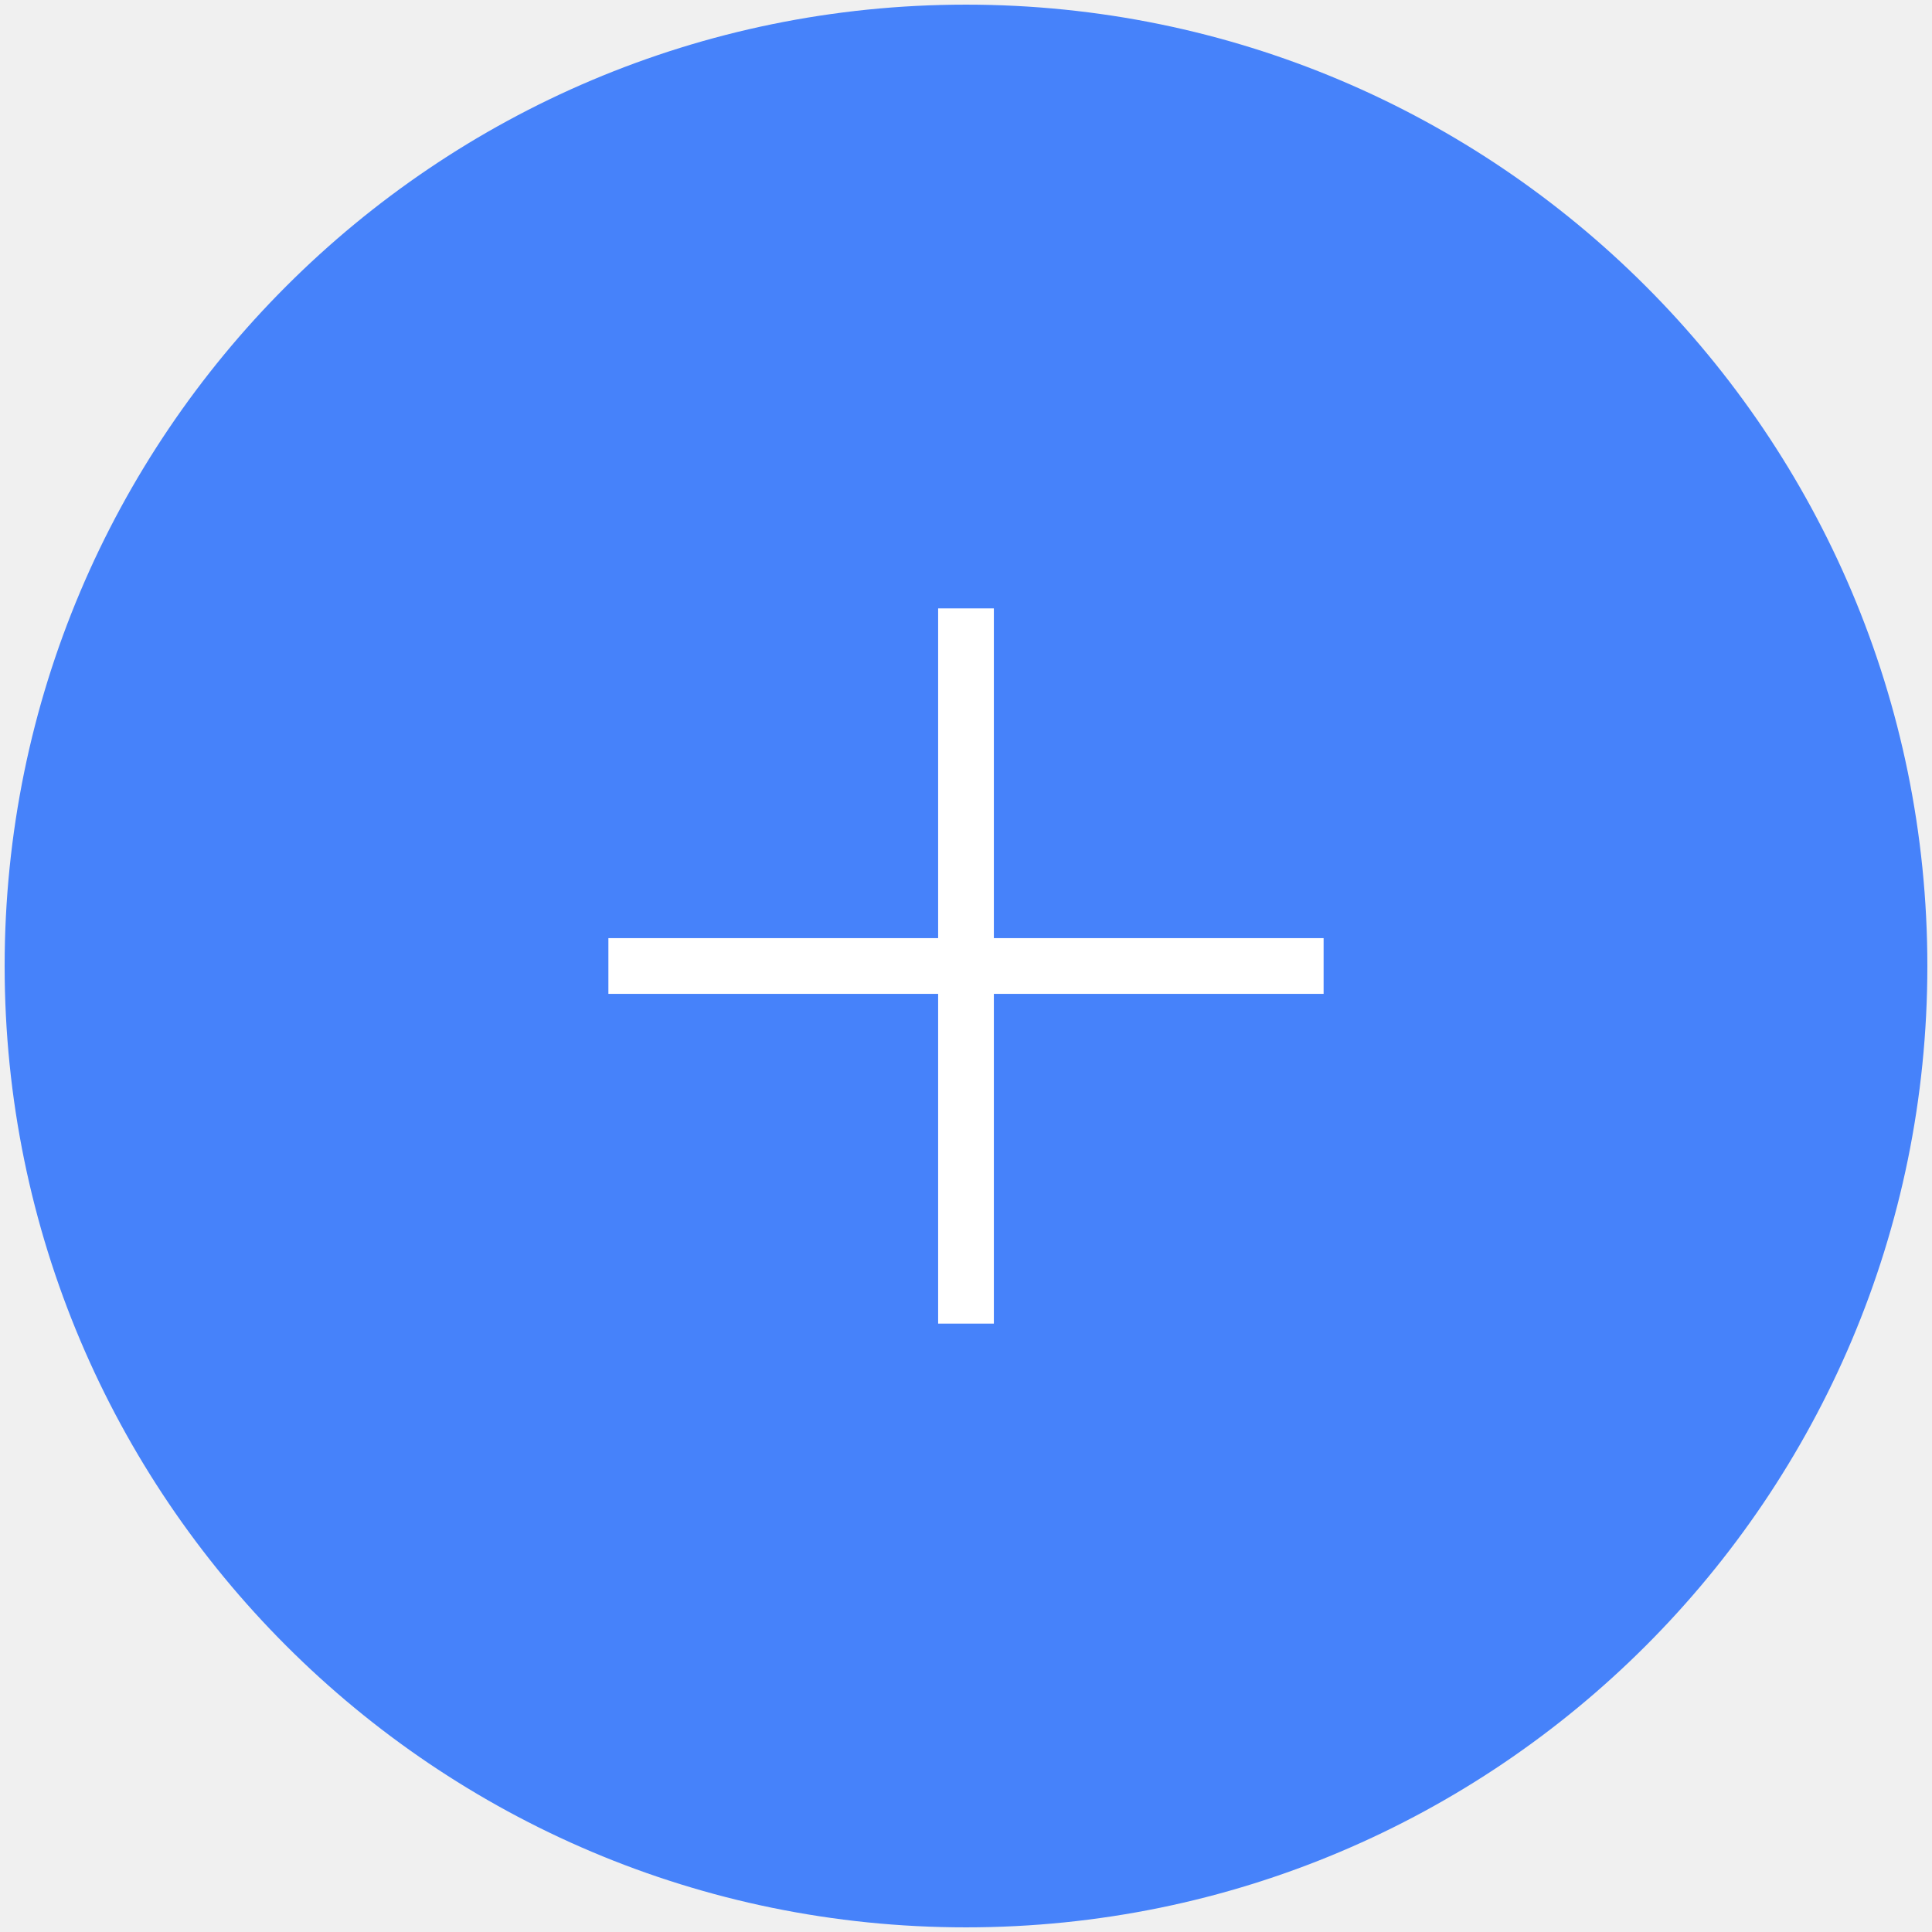
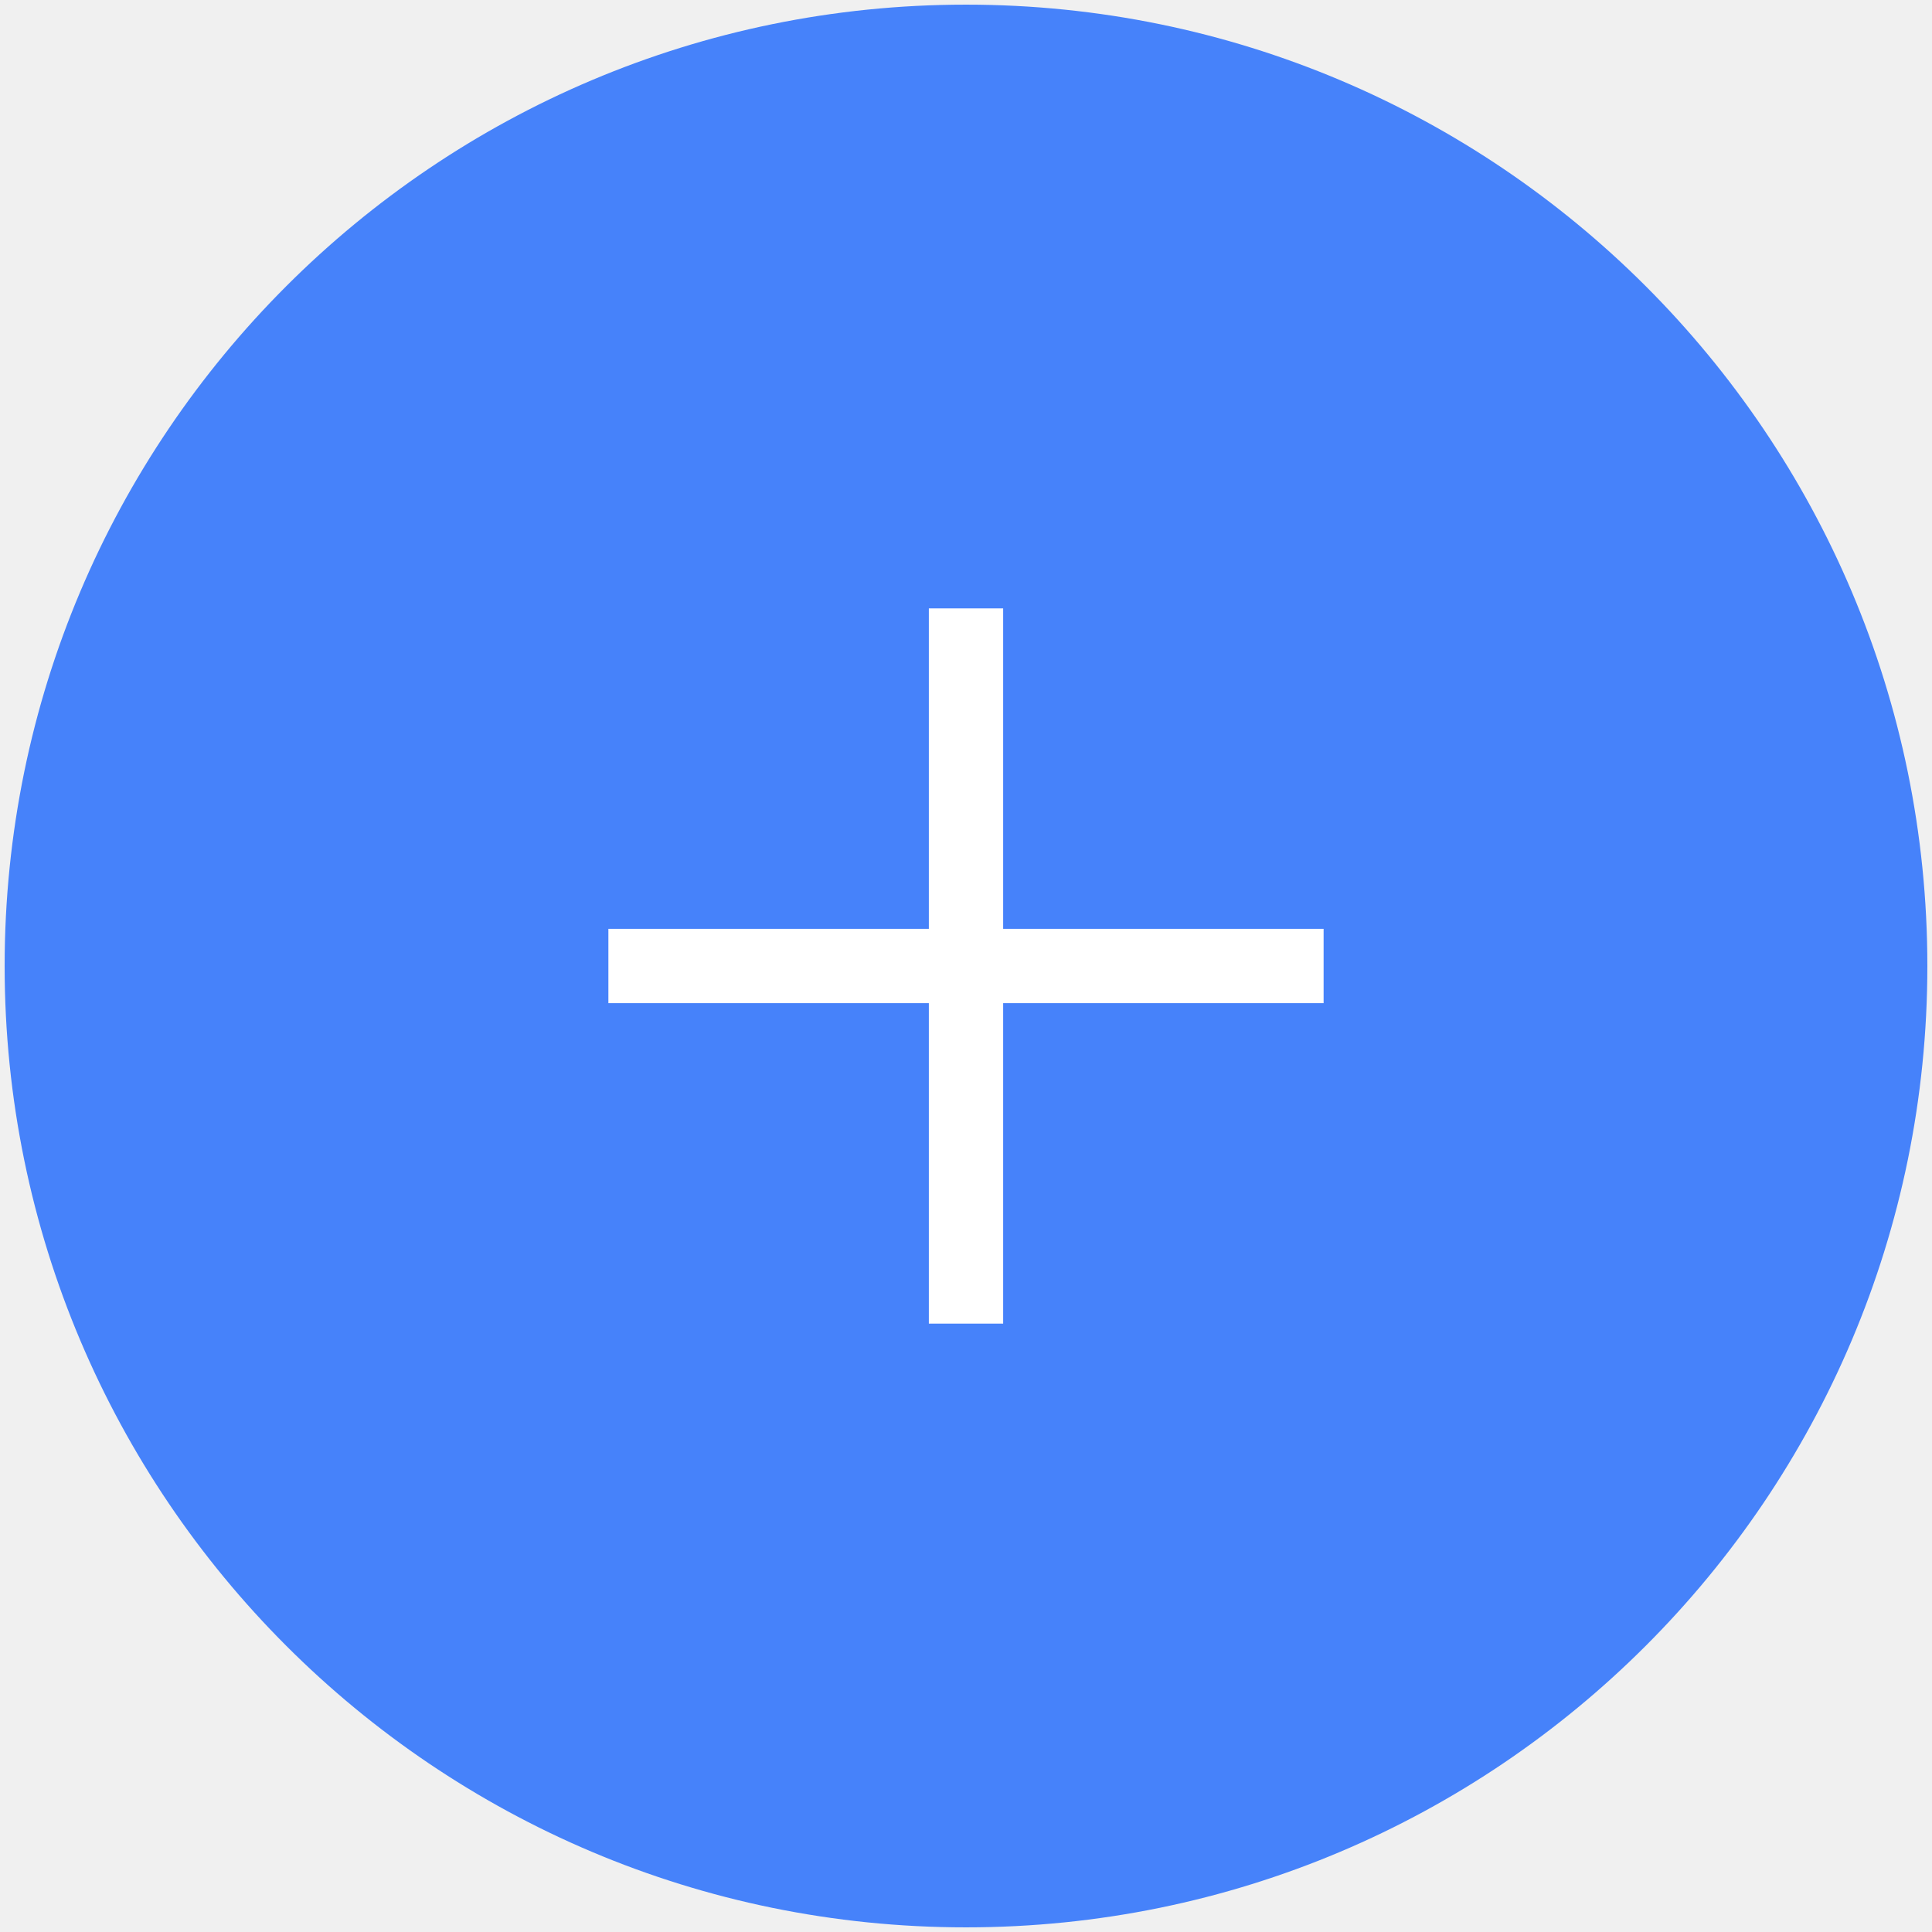
<svg xmlns="http://www.w3.org/2000/svg" version="1.1" id="Layer_1" x="0px" y="0px" viewBox="0 0 208 208" style="enable-background:new 0 0 208 208;" xml:space="preserve">
  <style type="text/css">
	.st0{fill:#4682FA;}
- 	.st1{fill:none;stroke:#ffffff;stroke-width:6;}
+ 	.st1{fill:none;stroke:#ffffff;stroke-width:8;}
</style>
  <circle class="st0" cx="104" cy="104" r="103.5" />
  <g>
    <line class="st1" x1="65.5" y1="104" x2="142.5" y2="104" />
    <line class="st1" x1="104" y1="65.5" x2="104" y2="142.5" />
  </g>
</svg>
